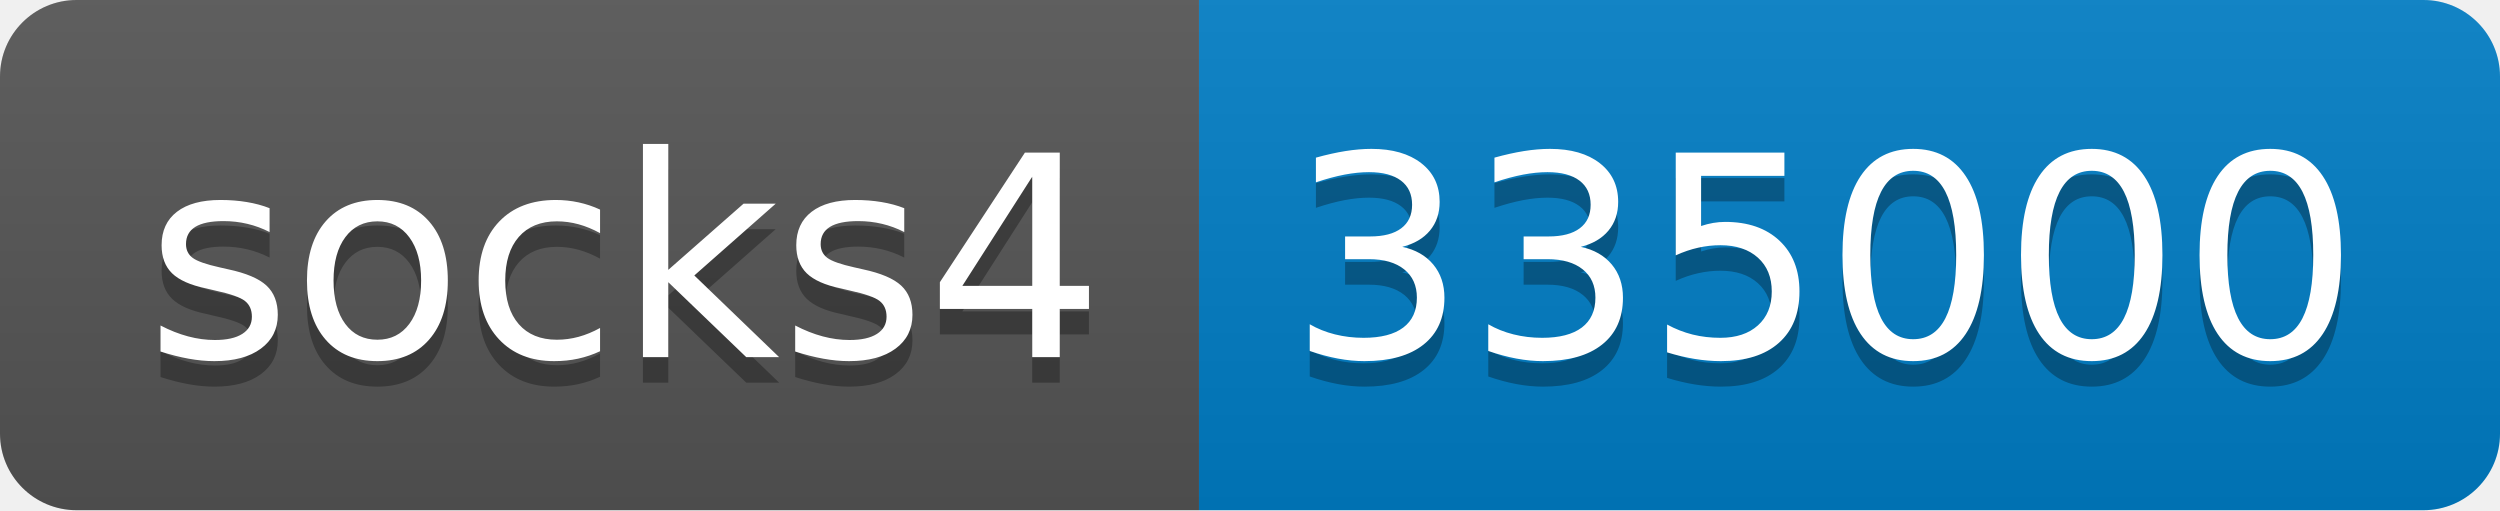
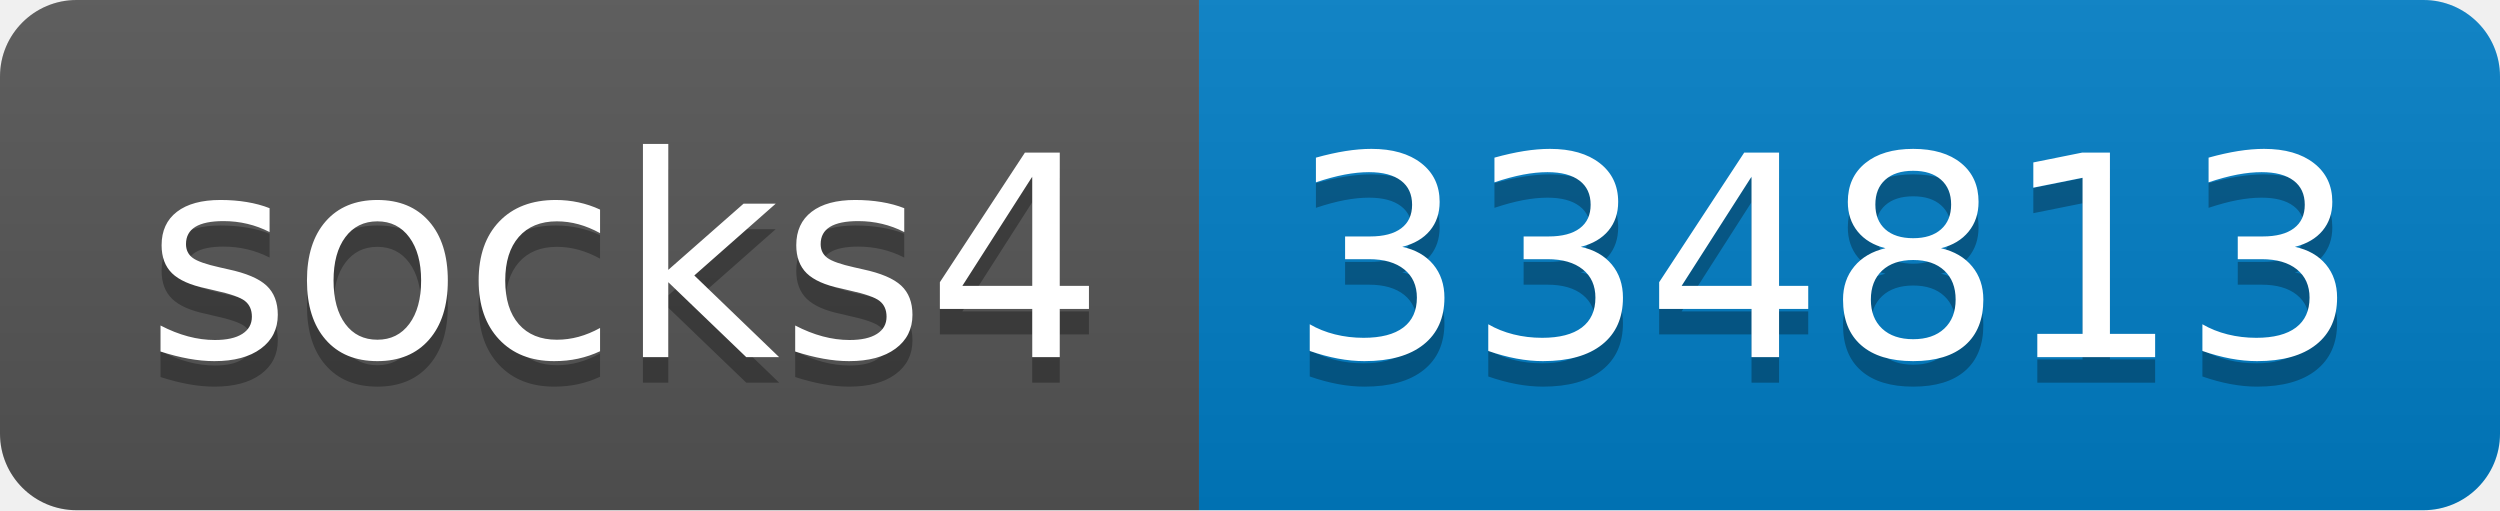
- <svg xmlns="http://www.w3.org/2000/svg" width="98" height="20" role="img" aria-label="socks4: 335000">
+ <svg xmlns="http://www.w3.org/2000/svg" width="98" height="20" role="img" aria-label="socks4: 334813">
  <linearGradient id="s" x2="0" y2="100%">
    <stop offset="0" stop-color="#bbb" stop-opacity=".1" />
    <stop offset="1" stop-opacity=".1" />
  </linearGradient>
  <clipPath id="r">
    <rect width="98" height="20" rx="3" fill="#fff" />
  </clipPath>
  <g clip-path="url(#r)">
    <rect width="47" height="20" fill="#555" />
    <rect x="47" width="51" height="20" fill="#007ec6" />
    <rect width="98" height="20" fill="url(#s)" />
  </g>
  <g fill="#fff" text-anchor="middle" font-family="Verdana,Geneva,DejaVu Sans,sans-serif" text-rendering="geometricPrecision" font-size="110">
    <text aria-hidden="true" x="245" y="150" fill="#010101" fill-opacity=".3" transform="scale(.1)" textLength="370">socks4</text>
    <text x="245" y="140" transform="scale(.1)" fill="#fff" textLength="370">socks4</text>
-     <text aria-hidden="true" x="715" y="150" fill="#010101" fill-opacity=".3" transform="scale(.1)" textLength="410">335000</text>
-     <text x="715" y="140" transform="scale(.1)" fill="#fff" textLength="410">335000</text>
+     <text aria-hidden="true" x="715" y="150" fill="#010101" fill-opacity=".3" transform="scale(.1)" textLength="410">334813</text>
+     <text x="715" y="140" transform="scale(.1)" fill="#fff" textLength="410">334813</text>
  </g>
</svg>
